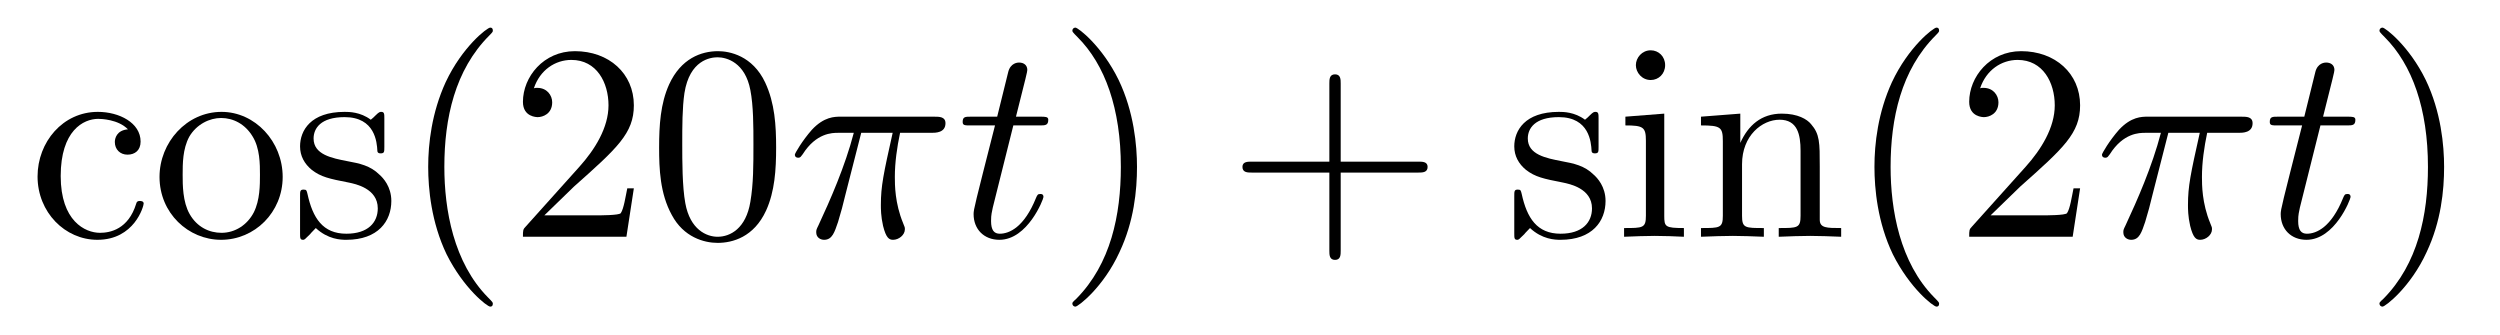
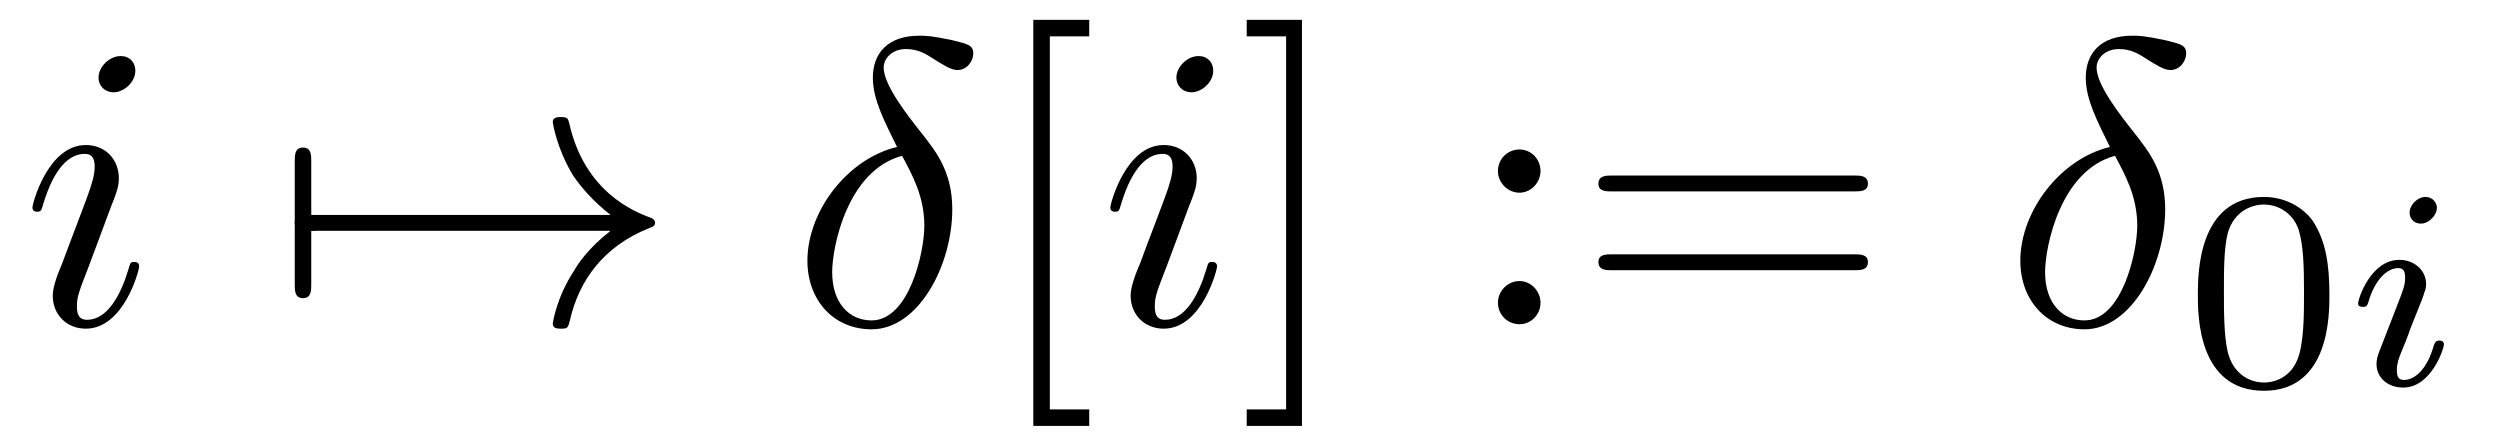
- <svg xmlns="http://www.w3.org/2000/svg" xmlns:xlink="http://www.w3.org/1999/xlink" viewBox="0 0 89.457 11.963" version="1.2">
+ <svg xmlns="http://www.w3.org/2000/svg" xmlns:xlink="http://www.w3.org/1999/xlink" viewBox="0 0 61.468 10.963" version="1.2">
  <defs>
    <g>
      <symbol overflow="visible" id="glyph0-0">
        <path style="stroke:none;" d="" />
      </symbol>
      <symbol overflow="visible" id="glyph0-1">
-         <path style="stroke:none;" d="M 1.172 -2.172 C 1.172 -3.797 1.984 -4.219 2.516 -4.219 C 2.609 -4.219 3.234 -4.203 3.578 -3.844 C 3.172 -3.812 3.109 -3.516 3.109 -3.391 C 3.109 -3.125 3.297 -2.938 3.562 -2.938 C 3.828 -2.938 4.031 -3.094 4.031 -3.406 C 4.031 -4.078 3.266 -4.469 2.5 -4.469 C 1.25 -4.469 0.344 -3.391 0.344 -2.156 C 0.344 -0.875 1.328 0.109 2.484 0.109 C 3.812 0.109 4.141 -1.094 4.141 -1.188 C 4.141 -1.281 4.031 -1.281 4 -1.281 C 3.922 -1.281 3.891 -1.25 3.875 -1.188 C 3.594 -0.266 2.938 -0.141 2.578 -0.141 C 2.047 -0.141 1.172 -0.562 1.172 -2.172 Z M 1.172 -2.172 " />
+         <path style="stroke:none;" d="M 2.828 -6.234 C 2.828 -6.438 2.688 -6.594 2.469 -6.594 C 2.188 -6.594 1.922 -6.328 1.922 -6.062 C 1.922 -5.875 2.062 -5.703 2.297 -5.703 C 2.531 -5.703 2.828 -5.938 2.828 -6.234 Z M 2.078 -2.484 C 2.188 -2.766 2.188 -2.797 2.297 -3.062 C 2.375 -3.266 2.422 -3.406 2.422 -3.594 C 2.422 -4.031 2.109 -4.406 1.609 -4.406 C 0.672 -4.406 0.297 -2.953 0.297 -2.875 C 0.297 -2.766 0.391 -2.766 0.406 -2.766 C 0.516 -2.766 0.516 -2.797 0.562 -2.953 C 0.844 -3.891 1.234 -4.188 1.578 -4.188 C 1.656 -4.188 1.828 -4.188 1.828 -3.875 C 1.828 -3.656 1.75 -3.453 1.719 -3.344 C 1.641 -3.094 1.188 -1.938 1.031 -1.5 C 0.922 -1.25 0.797 -0.922 0.797 -0.703 C 0.797 -0.234 1.141 0.109 1.609 0.109 C 2.547 0.109 2.922 -1.328 2.922 -1.422 C 2.922 -1.531 2.828 -1.531 2.797 -1.531 C 2.703 -1.531 2.703 -1.5 2.656 -1.344 C 2.469 -0.719 2.141 -0.109 1.641 -0.109 C 1.469 -0.109 1.391 -0.203 1.391 -0.438 C 1.391 -0.688 1.453 -0.828 1.688 -1.438 Z M 2.078 -2.484 " />
      </symbol>
      <symbol overflow="visible" id="glyph0-2">
-         <path style="stroke:none;" d="M 4.688 -2.141 C 4.688 -3.406 3.703 -4.469 2.5 -4.469 C 1.25 -4.469 0.281 -3.375 0.281 -2.141 C 0.281 -0.844 1.312 0.109 2.484 0.109 C 3.688 0.109 4.688 -0.875 4.688 -2.141 Z M 2.5 -0.141 C 2.062 -0.141 1.625 -0.344 1.359 -0.812 C 1.109 -1.25 1.109 -1.859 1.109 -2.219 C 1.109 -2.609 1.109 -3.141 1.344 -3.578 C 1.609 -4.031 2.078 -4.25 2.484 -4.25 C 2.922 -4.25 3.344 -4.031 3.609 -3.594 C 3.875 -3.172 3.875 -2.594 3.875 -2.219 C 3.875 -1.859 3.875 -1.312 3.656 -0.875 C 3.422 -0.422 2.984 -0.141 2.5 -0.141 Z M 2.5 -0.141 " />
-       </symbol>
-       <symbol overflow="visible" id="glyph0-3">
-         <path style="stroke:none;" d="M 2.078 -1.938 C 2.297 -1.891 3.109 -1.734 3.109 -1.016 C 3.109 -0.516 2.766 -0.109 1.984 -0.109 C 1.141 -0.109 0.781 -0.672 0.594 -1.531 C 0.562 -1.656 0.562 -1.688 0.453 -1.688 C 0.328 -1.688 0.328 -1.625 0.328 -1.453 L 0.328 -0.125 C 0.328 0.047 0.328 0.109 0.438 0.109 C 0.484 0.109 0.5 0.094 0.688 -0.094 C 0.703 -0.109 0.703 -0.125 0.891 -0.312 C 1.328 0.094 1.781 0.109 1.984 0.109 C 3.125 0.109 3.594 -0.562 3.594 -1.281 C 3.594 -1.797 3.297 -2.109 3.172 -2.219 C 2.844 -2.547 2.453 -2.625 2.031 -2.703 C 1.469 -2.812 0.812 -2.938 0.812 -3.516 C 0.812 -3.875 1.062 -4.281 1.922 -4.281 C 3.016 -4.281 3.078 -3.375 3.094 -3.078 C 3.094 -2.984 3.188 -2.984 3.203 -2.984 C 3.344 -2.984 3.344 -3.031 3.344 -3.219 L 3.344 -4.234 C 3.344 -4.391 3.344 -4.469 3.234 -4.469 C 3.188 -4.469 3.156 -4.469 3.031 -4.344 C 3 -4.312 2.906 -4.219 2.859 -4.188 C 2.484 -4.469 2.078 -4.469 1.922 -4.469 C 0.703 -4.469 0.328 -3.797 0.328 -3.234 C 0.328 -2.891 0.484 -2.609 0.75 -2.391 C 1.078 -2.141 1.359 -2.078 2.078 -1.938 Z M 2.078 -1.938 " />
-       </symbol>
-       <symbol overflow="visible" id="glyph0-4">
-         <path style="stroke:none;" d="M 3.297 2.391 C 3.297 2.359 3.297 2.344 3.125 2.172 C 1.891 0.922 1.562 -0.969 1.562 -2.5 C 1.562 -4.234 1.938 -5.969 3.172 -7.203 C 3.297 -7.328 3.297 -7.344 3.297 -7.375 C 3.297 -7.453 3.266 -7.484 3.203 -7.484 C 3.094 -7.484 2.203 -6.797 1.609 -5.531 C 1.109 -4.438 0.984 -3.328 0.984 -2.5 C 0.984 -1.719 1.094 -0.516 1.641 0.625 C 2.25 1.844 3.094 2.5 3.203 2.5 C 3.266 2.5 3.297 2.469 3.297 2.391 Z M 3.297 2.391 " />
-       </symbol>
-       <symbol overflow="visible" id="glyph0-5">
-         <path style="stroke:none;" d="M 1.266 -0.766 L 2.328 -1.797 C 3.875 -3.172 4.469 -3.703 4.469 -4.703 C 4.469 -5.844 3.578 -6.641 2.359 -6.641 C 1.234 -6.641 0.5 -5.719 0.5 -4.828 C 0.5 -4.281 1 -4.281 1.031 -4.281 C 1.203 -4.281 1.547 -4.391 1.547 -4.812 C 1.547 -5.062 1.359 -5.328 1.016 -5.328 C 0.938 -5.328 0.922 -5.328 0.891 -5.312 C 1.109 -5.969 1.656 -6.328 2.234 -6.328 C 3.141 -6.328 3.562 -5.516 3.562 -4.703 C 3.562 -3.906 3.078 -3.125 2.516 -2.5 L 0.609 -0.375 C 0.5 -0.266 0.5 -0.234 0.5 0 L 4.203 0 L 4.469 -1.734 L 4.234 -1.734 C 4.172 -1.438 4.109 -1 4 -0.844 C 3.938 -0.766 3.281 -0.766 3.062 -0.766 Z M 1.266 -0.766 " />
-       </symbol>
-       <symbol overflow="visible" id="glyph0-6">
-         <path style="stroke:none;" d="M 4.578 -3.188 C 4.578 -3.984 4.531 -4.781 4.188 -5.516 C 3.734 -6.484 2.906 -6.641 2.5 -6.641 C 1.891 -6.641 1.172 -6.375 0.75 -5.453 C 0.438 -4.766 0.391 -3.984 0.391 -3.188 C 0.391 -2.438 0.422 -1.547 0.844 -0.781 C 1.266 0.016 2 0.219 2.484 0.219 C 3.016 0.219 3.781 0.016 4.219 -0.938 C 4.531 -1.625 4.578 -2.406 4.578 -3.188 Z M 2.484 0 C 2.094 0 1.5 -0.25 1.328 -1.203 C 1.219 -1.797 1.219 -2.719 1.219 -3.312 C 1.219 -3.953 1.219 -4.609 1.297 -5.141 C 1.484 -6.328 2.234 -6.422 2.484 -6.422 C 2.812 -6.422 3.469 -6.234 3.656 -5.25 C 3.766 -4.688 3.766 -3.938 3.766 -3.312 C 3.766 -2.562 3.766 -1.891 3.656 -1.25 C 3.5 -0.297 2.938 0 2.484 0 Z M 2.484 0 " />
-       </symbol>
-       <symbol overflow="visible" id="glyph0-7">
-         <path style="stroke:none;" d="M 2.875 -2.5 C 2.875 -3.266 2.766 -4.469 2.219 -5.609 C 1.625 -6.828 0.766 -7.484 0.672 -7.484 C 0.609 -7.484 0.562 -7.438 0.562 -7.375 C 0.562 -7.344 0.562 -7.328 0.75 -7.141 C 1.734 -6.156 2.297 -4.578 2.297 -2.5 C 2.297 -0.781 1.938 0.969 0.703 2.219 C 0.562 2.344 0.562 2.359 0.562 2.391 C 0.562 2.453 0.609 2.5 0.672 2.5 C 0.766 2.5 1.672 1.812 2.25 0.547 C 2.766 -0.547 2.875 -1.656 2.875 -2.5 Z M 2.875 -2.5 " />
-       </symbol>
-       <symbol overflow="visible" id="glyph0-8">
-         <path style="stroke:none;" d="M 4.078 -2.297 L 6.859 -2.297 C 7 -2.297 7.188 -2.297 7.188 -2.5 C 7.188 -2.688 7 -2.688 6.859 -2.688 L 4.078 -2.688 L 4.078 -5.484 C 4.078 -5.625 4.078 -5.812 3.875 -5.812 C 3.672 -5.812 3.672 -5.625 3.672 -5.484 L 3.672 -2.688 L 0.891 -2.688 C 0.75 -2.688 0.562 -2.688 0.562 -2.5 C 0.562 -2.297 0.75 -2.297 0.891 -2.297 L 3.672 -2.297 L 3.672 0.5 C 3.672 0.641 3.672 0.828 3.875 0.828 C 4.078 0.828 4.078 0.641 4.078 0.5 Z M 4.078 -2.297 " />
-       </symbol>
-       <symbol overflow="visible" id="glyph0-9">
-         <path style="stroke:none;" d="M 1.766 -4.406 L 0.375 -4.297 L 0.375 -3.984 C 1.016 -3.984 1.109 -3.922 1.109 -3.438 L 1.109 -0.75 C 1.109 -0.312 1 -0.312 0.328 -0.312 L 0.328 0 C 0.641 -0.016 1.188 -0.031 1.422 -0.031 C 1.781 -0.031 2.125 -0.016 2.469 0 L 2.469 -0.312 C 1.797 -0.312 1.766 -0.359 1.766 -0.75 Z M 1.797 -6.141 C 1.797 -6.453 1.562 -6.672 1.281 -6.672 C 0.969 -6.672 0.75 -6.406 0.75 -6.141 C 0.75 -5.875 0.969 -5.609 1.281 -5.609 C 1.562 -5.609 1.797 -5.828 1.797 -6.141 Z M 1.797 -6.141 " />
-       </symbol>
-       <symbol overflow="visible" id="glyph0-10">
-         <path style="stroke:none;" d="M 1.094 -3.422 L 1.094 -0.75 C 1.094 -0.312 0.984 -0.312 0.312 -0.312 L 0.312 0 C 0.672 -0.016 1.172 -0.031 1.453 -0.031 C 1.703 -0.031 2.219 -0.016 2.562 0 L 2.562 -0.312 C 1.891 -0.312 1.781 -0.312 1.781 -0.75 L 1.781 -2.594 C 1.781 -3.625 2.5 -4.188 3.125 -4.188 C 3.766 -4.188 3.875 -3.656 3.875 -3.078 L 3.875 -0.75 C 3.875 -0.312 3.766 -0.312 3.094 -0.312 L 3.094 0 C 3.438 -0.016 3.953 -0.031 4.219 -0.031 C 4.469 -0.031 5 -0.016 5.328 0 L 5.328 -0.312 C 4.812 -0.312 4.562 -0.312 4.562 -0.609 L 4.562 -2.516 C 4.562 -3.375 4.562 -3.672 4.25 -4.031 C 4.109 -4.203 3.781 -4.406 3.203 -4.406 C 2.469 -4.406 2 -3.984 1.719 -3.359 L 1.719 -4.406 L 0.312 -4.297 L 0.312 -3.984 C 1.016 -3.984 1.094 -3.922 1.094 -3.422 Z M 1.094 -3.422 " />
+         <path style="stroke:none;" d="M 2.625 -4.359 C 1.391 -4.062 0.422 -2.766 0.422 -1.562 C 0.422 -0.594 1.062 0.125 2 0.125 C 3.156 0.125 3.984 -1.453 3.984 -2.828 C 3.984 -3.734 3.594 -4.234 3.25 -4.672 C 2.891 -5.125 2.297 -5.875 2.297 -6.312 C 2.297 -6.531 2.5 -6.766 2.844 -6.766 C 3.156 -6.766 3.344 -6.641 3.562 -6.5 C 3.766 -6.375 3.953 -6.25 4.109 -6.25 C 4.359 -6.25 4.5 -6.484 4.5 -6.656 C 4.5 -6.875 4.344 -6.891 3.984 -6.984 C 3.469 -7.094 3.328 -7.094 3.172 -7.094 C 2.391 -7.094 2.031 -6.656 2.031 -6.062 C 2.031 -5.516 2.328 -4.969 2.625 -4.359 Z M 2.75 -4.141 C 3 -3.672 3.297 -3.141 3.297 -2.422 C 3.297 -1.766 2.922 -0.094 2 -0.094 C 1.453 -0.094 1.031 -0.516 1.031 -1.281 C 1.031 -1.906 1.406 -3.781 2.75 -4.141 Z M 2.75 -4.141 " />
      </symbol>
      <symbol overflow="visible" id="glyph1-0">
        <path style="stroke:none;" d="" />
      </symbol>
      <symbol overflow="visible" id="glyph1-1">
-         <path style="stroke:none;" d="M 2.641 -3.719 L 3.766 -3.719 C 3.438 -2.25 3.344 -1.812 3.344 -1.141 C 3.344 -1 3.344 -0.734 3.422 -0.391 C 3.531 0.047 3.641 0.109 3.781 0.109 C 3.984 0.109 4.203 -0.062 4.203 -0.266 C 4.203 -0.328 4.203 -0.344 4.141 -0.484 C 3.844 -1.203 3.844 -1.859 3.844 -2.141 C 3.844 -2.656 3.922 -3.203 4.031 -3.719 L 5.156 -3.719 C 5.297 -3.719 5.656 -3.719 5.656 -4.062 C 5.656 -4.297 5.438 -4.297 5.25 -4.297 L 1.906 -4.297 C 1.688 -4.297 1.312 -4.297 0.875 -3.828 C 0.531 -3.438 0.266 -2.984 0.266 -2.938 C 0.266 -2.922 0.266 -2.828 0.391 -2.828 C 0.469 -2.828 0.484 -2.875 0.547 -2.953 C 1.031 -3.719 1.609 -3.719 1.812 -3.719 L 2.375 -3.719 C 2.062 -2.516 1.531 -1.312 1.109 -0.406 C 1.031 -0.25 1.031 -0.234 1.031 -0.156 C 1.031 0.031 1.188 0.109 1.312 0.109 C 1.609 0.109 1.688 -0.172 1.812 -0.531 C 1.953 -1 1.953 -1.016 2.078 -1.516 Z M 2.641 -3.719 " />
+         <path style="stroke:none;" d="M 0.953 -2.297 C 1 -2.297 1.219 -2.297 1.219 -2.5 C 1.219 -2.688 1 -2.688 0.953 -2.688 L 0.953 -4 C 0.953 -4.156 0.953 -4.344 0.75 -4.344 C 0.547 -4.344 0.547 -4.156 0.547 -4 L 0.547 -0.984 C 0.547 -0.828 0.547 -0.641 0.75 -0.641 C 0.953 -0.641 0.953 -0.828 0.953 -0.984 Z M 0.953 -2.297 " />
      </symbol>
      <symbol overflow="visible" id="glyph1-2">
-         <path style="stroke:none;" d="M 2.047 -3.984 L 2.984 -3.984 C 3.188 -3.984 3.297 -3.984 3.297 -4.188 C 3.297 -4.297 3.188 -4.297 3.016 -4.297 L 2.141 -4.297 C 2.5 -5.719 2.547 -5.906 2.547 -5.969 C 2.547 -6.141 2.422 -6.234 2.25 -6.234 C 2.219 -6.234 1.938 -6.234 1.859 -5.875 L 1.469 -4.297 L 0.531 -4.297 C 0.328 -4.297 0.234 -4.297 0.234 -4.109 C 0.234 -3.984 0.312 -3.984 0.516 -3.984 L 1.391 -3.984 C 0.672 -1.156 0.625 -0.984 0.625 -0.812 C 0.625 -0.266 1 0.109 1.547 0.109 C 2.562 0.109 3.125 -1.344 3.125 -1.422 C 3.125 -1.531 3.047 -1.531 3.016 -1.531 C 2.922 -1.531 2.906 -1.5 2.859 -1.391 C 2.438 -0.344 1.906 -0.109 1.562 -0.109 C 1.359 -0.109 1.25 -0.234 1.25 -0.562 C 1.25 -0.812 1.281 -0.875 1.312 -1.047 Z M 2.047 -3.984 " />
+         <path style="stroke:none;" d="M 8.312 -2.297 C 7.766 -1.875 7.5 -1.469 7.422 -1.328 C 6.969 -0.641 6.891 -0.016 6.891 -0.016 C 6.891 0.109 7.016 0.109 7.094 0.109 C 7.25 0.109 7.266 0.094 7.312 -0.094 C 7.531 -1.062 8.125 -1.906 9.25 -2.359 C 9.375 -2.406 9.406 -2.422 9.406 -2.5 C 9.406 -2.562 9.344 -2.594 9.328 -2.609 C 8.875 -2.766 7.672 -3.266 7.297 -4.938 C 7.266 -5.062 7.25 -5.094 7.094 -5.094 C 7.016 -5.094 6.891 -5.094 6.891 -4.969 C 6.891 -4.953 6.984 -4.328 7.391 -3.656 C 7.594 -3.359 7.891 -3.016 8.312 -2.688 L 0.906 -2.688 C 0.734 -2.688 0.547 -2.688 0.547 -2.5 C 0.547 -2.297 0.734 -2.297 0.906 -2.297 Z M 8.312 -2.297 " />
+       </symbol>
+       <symbol overflow="visible" id="glyph2-0">
+         <path style="stroke:none;" d="" />
+       </symbol>
+       <symbol overflow="visible" id="glyph2-1">
+         <path style="stroke:none;" d="M 2.547 2.5 L 2.547 2.094 L 1.578 2.094 L 1.578 -7.078 L 2.547 -7.078 L 2.547 -7.484 L 1.172 -7.484 L 1.172 2.5 Z M 2.547 2.5 " />
+       </symbol>
+       <symbol overflow="visible" id="glyph2-2">
+         <path style="stroke:none;" d="M 1.578 -7.484 L 0.219 -7.484 L 0.219 -7.078 L 1.188 -7.078 L 1.188 2.094 L 0.219 2.094 L 0.219 2.5 L 1.578 2.5 Z M 1.578 -7.484 " />
+       </symbol>
+       <symbol overflow="visible" id="glyph2-3">
+         <path style="stroke:none;" d="M 1.906 -3.766 C 1.906 -4.062 1.672 -4.297 1.391 -4.297 C 1.094 -4.297 0.859 -4.062 0.859 -3.766 C 0.859 -3.484 1.094 -3.234 1.391 -3.234 C 1.672 -3.234 1.906 -3.484 1.906 -3.766 Z M 1.906 -0.531 C 1.906 -0.812 1.672 -1.062 1.391 -1.062 C 1.094 -1.062 0.859 -0.812 0.859 -0.531 C 0.859 -0.234 1.094 0 1.391 0 C 1.672 0 1.906 -0.234 1.906 -0.531 Z M 1.906 -0.531 " />
+       </symbol>
+       <symbol overflow="visible" id="glyph2-4">
+         <path style="stroke:none;" d="M 6.844 -3.266 C 7 -3.266 7.188 -3.266 7.188 -3.453 C 7.188 -3.656 7 -3.656 6.859 -3.656 L 0.891 -3.656 C 0.75 -3.656 0.562 -3.656 0.562 -3.453 C 0.562 -3.266 0.75 -3.266 0.891 -3.266 Z M 6.859 -1.328 C 7 -1.328 7.188 -1.328 7.188 -1.531 C 7.188 -1.719 7 -1.719 6.844 -1.719 L 0.891 -1.719 C 0.75 -1.719 0.562 -1.719 0.562 -1.531 C 0.562 -1.328 0.75 -1.328 0.891 -1.328 Z M 6.859 -1.328 " />
+       </symbol>
+       <symbol overflow="visible" id="glyph3-0">
+         <path style="stroke:none;" d="" />
+       </symbol>
+       <symbol overflow="visible" id="glyph3-1">
+         <path style="stroke:none;" d="M 3.594 -2.219 C 3.594 -2.984 3.5 -3.547 3.188 -4.031 C 2.969 -4.344 2.531 -4.625 1.984 -4.625 C 0.359 -4.625 0.359 -2.719 0.359 -2.219 C 0.359 -1.719 0.359 0.141 1.984 0.141 C 3.594 0.141 3.594 -1.719 3.594 -2.219 Z M 1.984 -0.062 C 1.656 -0.062 1.234 -0.25 1.094 -0.812 C 1 -1.219 1 -1.797 1 -2.312 C 1 -2.828 1 -3.359 1.094 -3.734 C 1.25 -4.281 1.688 -4.438 1.984 -4.438 C 2.359 -4.438 2.719 -4.203 2.844 -3.797 C 2.953 -3.422 2.969 -2.922 2.969 -2.312 C 2.969 -1.797 2.969 -1.281 2.875 -0.844 C 2.734 -0.203 2.266 -0.062 1.984 -0.062 Z M 1.984 -0.062 " />
+       </symbol>
+       <symbol overflow="visible" id="glyph4-0">
+         <path style="stroke:none;" d="" />
+       </symbol>
+       <symbol overflow="visible" id="glyph4-1">
+         <path style="stroke:none;" d="M 2.266 -4.359 C 2.266 -4.469 2.172 -4.625 1.984 -4.625 C 1.797 -4.625 1.594 -4.438 1.594 -4.234 C 1.594 -4.125 1.672 -3.969 1.875 -3.969 C 2.062 -3.969 2.266 -4.172 2.266 -4.359 Z M 0.844 -0.812 C 0.812 -0.719 0.781 -0.641 0.781 -0.516 C 0.781 -0.188 1.047 0.062 1.438 0.062 C 2.125 0.062 2.438 -0.891 2.438 -1 C 2.438 -1.094 2.344 -1.094 2.328 -1.094 C 2.234 -1.094 2.219 -1.047 2.188 -0.969 C 2.031 -0.406 1.734 -0.125 1.453 -0.125 C 1.312 -0.125 1.281 -0.219 1.281 -0.375 C 1.281 -0.531 1.328 -0.656 1.391 -0.812 C 1.469 -1 1.547 -1.188 1.609 -1.375 C 1.672 -1.547 1.938 -2.172 1.953 -2.266 C 1.984 -2.328 2 -2.406 2 -2.484 C 2 -2.812 1.719 -3.078 1.344 -3.078 C 0.641 -3.078 0.328 -2.125 0.328 -2 C 0.328 -1.922 0.422 -1.922 0.453 -1.922 C 0.547 -1.922 0.547 -1.953 0.578 -2.031 C 0.75 -2.625 1.062 -2.875 1.312 -2.875 C 1.422 -2.875 1.484 -2.828 1.484 -2.641 C 1.484 -2.469 1.453 -2.375 1.281 -1.938 Z M 0.844 -0.812 " />
      </symbol>
    </g>
+     <clipPath id="clip1">
+       <path d="M 25 0 L 27 0 L 27 10.965 L 25 10.965 Z M 25 0 " />
+     </clipPath>
+     <clipPath id="clip2">
+       <path d="M 30 0 L 33 0 L 33 10.965 L 30 10.965 Z M 30 0 " />
+     </clipPath>
  </defs>
  <g id="surface1">
    <g style="fill:rgb(0%,0%,0%);fill-opacity:1;">
-       <use xlink:href="#glyph0-1" x="1" y="8.472" />
-       <use xlink:href="#glyph0-2" x="5.427" y="8.472" />
-       <use xlink:href="#glyph0-3" x="10.409" y="8.472" />
-       <use xlink:href="#glyph0-4" x="14.338" y="8.472" />
-       <use xlink:href="#glyph0-5" x="18.212" y="8.472" />
-       <use xlink:href="#glyph0-6" x="23.194" y="8.472" />
+       <use xlink:href="#glyph0-1" x="0.5" y="7.972" />
    </g>
    <g style="fill:rgb(0%,0%,0%);fill-opacity:1;">
-       <use xlink:href="#glyph1-1" x="28.176" y="8.472" />
+       <use xlink:href="#glyph1-1" x="6.7" y="7.972" />
+       <use xlink:href="#glyph1-2" x="6.7" y="7.972" />
    </g>
    <g style="fill:rgb(0%,0%,0%);fill-opacity:1;">
-       <use xlink:href="#glyph1-2" x="34.213" y="8.472" />
+       <use xlink:href="#glyph0-2" x="19.43" y="7.972" />
+     </g>
+     <g clip-path="url(#clip1)" clip-rule="nonzero">
+       <g style="fill:rgb(0%,0%,0%);fill-opacity:1;">
+         <use xlink:href="#glyph2-1" x="24.234" y="7.972" />
+       </g>
    </g>
    <g style="fill:rgb(0%,0%,0%);fill-opacity:1;">
-       <use xlink:href="#glyph0-7" x="37.81" y="8.472" />
+       <use xlink:href="#glyph0-1" x="27.002" y="7.972" />
+     </g>
+     <g clip-path="url(#clip2)" clip-rule="nonzero">
+       <g style="fill:rgb(0%,0%,0%);fill-opacity:1;">
+         <use xlink:href="#glyph2-2" x="30.434" y="7.972" />
+       </g>
    </g>
    <g style="fill:rgb(0%,0%,0%);fill-opacity:1;">
-       <use xlink:href="#glyph0-8" x="43.896" y="8.472" />
+       <use xlink:href="#glyph2-3" x="35.971" y="7.972" />
+       <use xlink:href="#glyph2-4" x="38.739" y="7.972" />
    </g>
    <g style="fill:rgb(0%,0%,0%);fill-opacity:1;">
-       <use xlink:href="#glyph0-3" x="53.857" y="8.472" />
-       <use xlink:href="#glyph0-9" x="57.786" y="8.472" />
-       <use xlink:href="#glyph0-10" x="60.554" y="8.472" />
-       <use xlink:href="#glyph0-4" x="66.089" y="8.472" />
-       <use xlink:href="#glyph0-5" x="69.963" y="8.472" />
+       <use xlink:href="#glyph0-2" x="49.252" y="7.972" />
    </g>
    <g style="fill:rgb(0%,0%,0%);fill-opacity:1;">
-       <use xlink:href="#glyph1-1" x="74.948" y="8.472" />
+       <use xlink:href="#glyph3-1" x="53.68" y="9.467" />
    </g>
    <g style="fill:rgb(0%,0%,0%);fill-opacity:1;">
-       <use xlink:href="#glyph1-2" x="80.985" y="8.472" />
-     </g>
-     <g style="fill:rgb(0%,0%,0%);fill-opacity:1;">
-       <use xlink:href="#glyph0-7" x="84.582" y="8.472" />
+       <use xlink:href="#glyph4-1" x="57.651" y="9.467" />
    </g>
  </g>
</svg>
